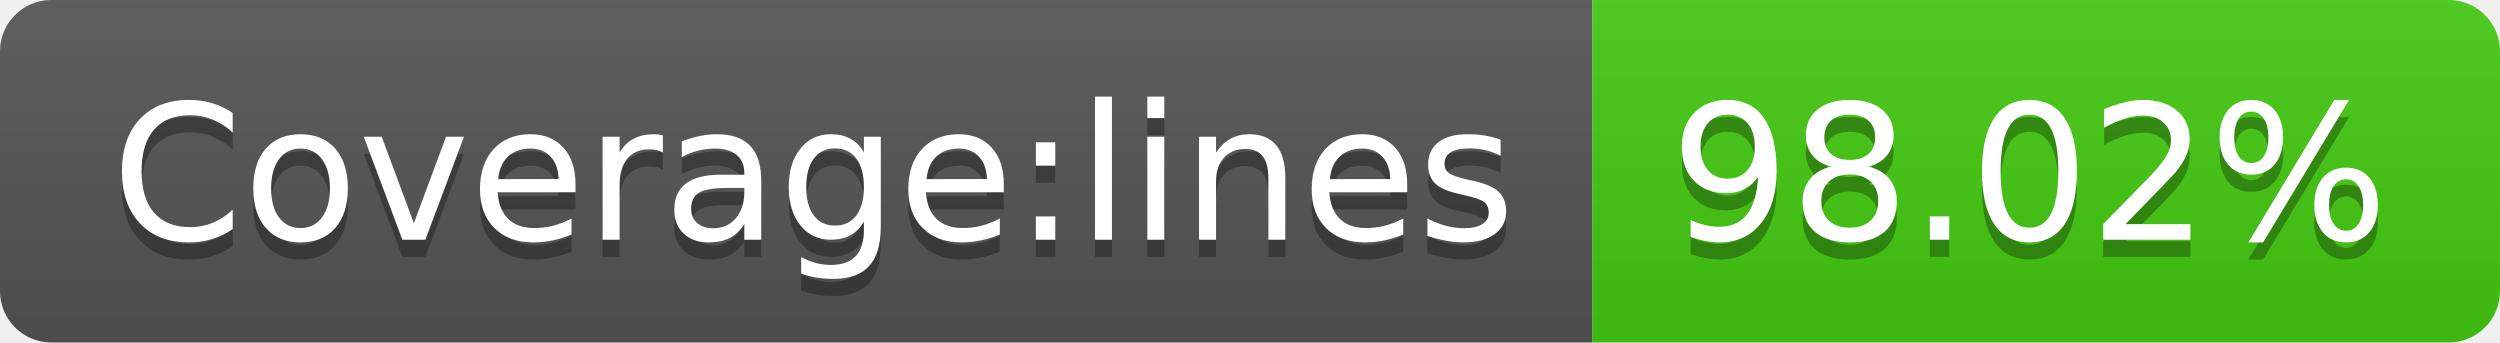
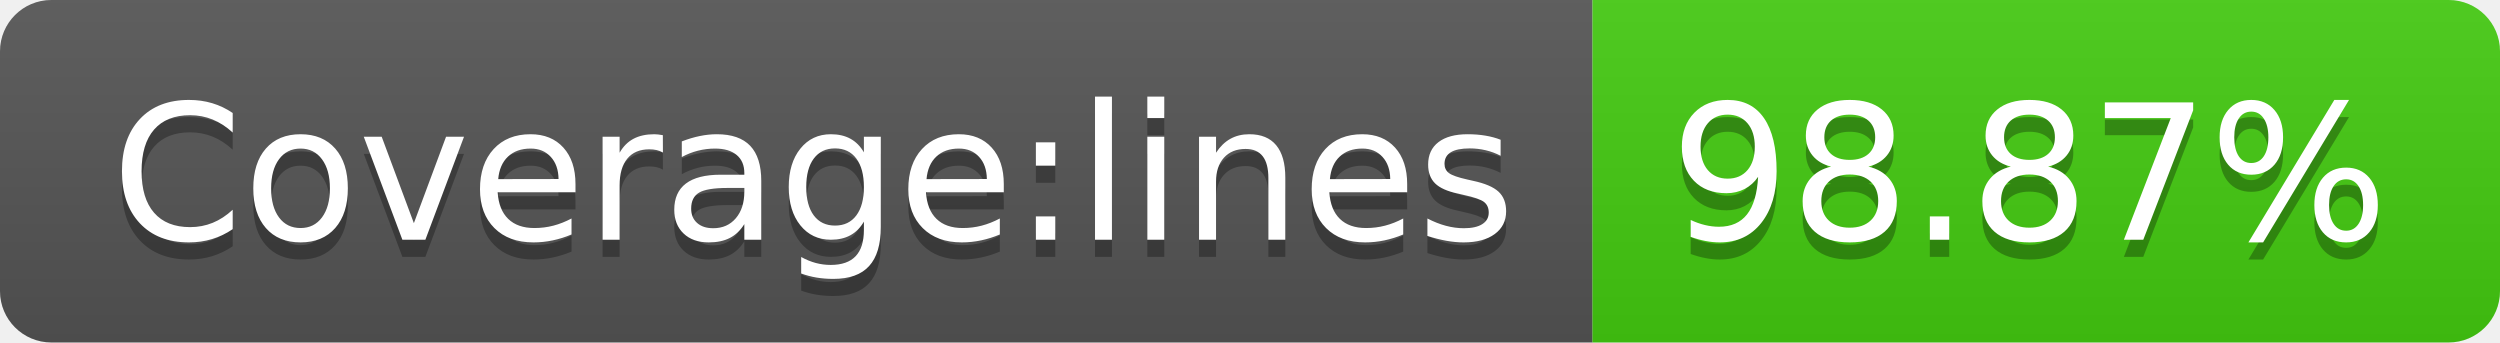
- <svg xmlns="http://www.w3.org/2000/svg" width="146" height="20" role="img" aria-label="Coverage:lines: 98.02%">
+ <svg xmlns="http://www.w3.org/2000/svg" width="146" height="20" role="img" aria-label="Coverage:lines: 98.87%">
  <linearGradient id="s" x2="0" y2="100%">
    <stop offset="0" stop-color="#bbb" stop-opacity=".1" />
    <stop offset="1" stop-opacity=".1" />
  </linearGradient>
  <clipPath id="r">
    <rect width="146" height="20" rx="3" fill="#fff" />
  </clipPath>
  <g clip-path="url(#r)">
    <rect width="93" height="20" fill="#555" />
    <rect x="93" width="53" height="20" fill="#4c1" />
    <rect width="146" height="20" fill="url(#s)" />
  </g>
  <g fill="#fff" text-anchor="middle" font-family="Verdana,Geneva,DejaVu Sans,sans-serif" text-rendering="geometricPrecision" font-size="110">
    <text aria-hidden="true" x="475" y="150" fill="#010101" fill-opacity=".3" transform="scale(.1)" textLength="830">Coverage:lines</text>
    <text x="475" y="140" transform="scale(.1)" fill="#fff" textLength="830">Coverage:lines</text>
-     <text aria-hidden="true" x="1185" y="150" fill="#010101" fill-opacity=".3" transform="scale(.1)" textLength="430">98.02%</text>
-     <text x="1185" y="140" transform="scale(.1)" fill="#fff" textLength="430">98.02%</text>
+     <text aria-hidden="true" x="1185" y="150" fill="#010101" fill-opacity=".3" transform="scale(.1)" textLength="430">98.87%</text>
+     <text x="1185" y="140" transform="scale(.1)" fill="#fff" textLength="430">98.87%</text>
  </g>
</svg>
